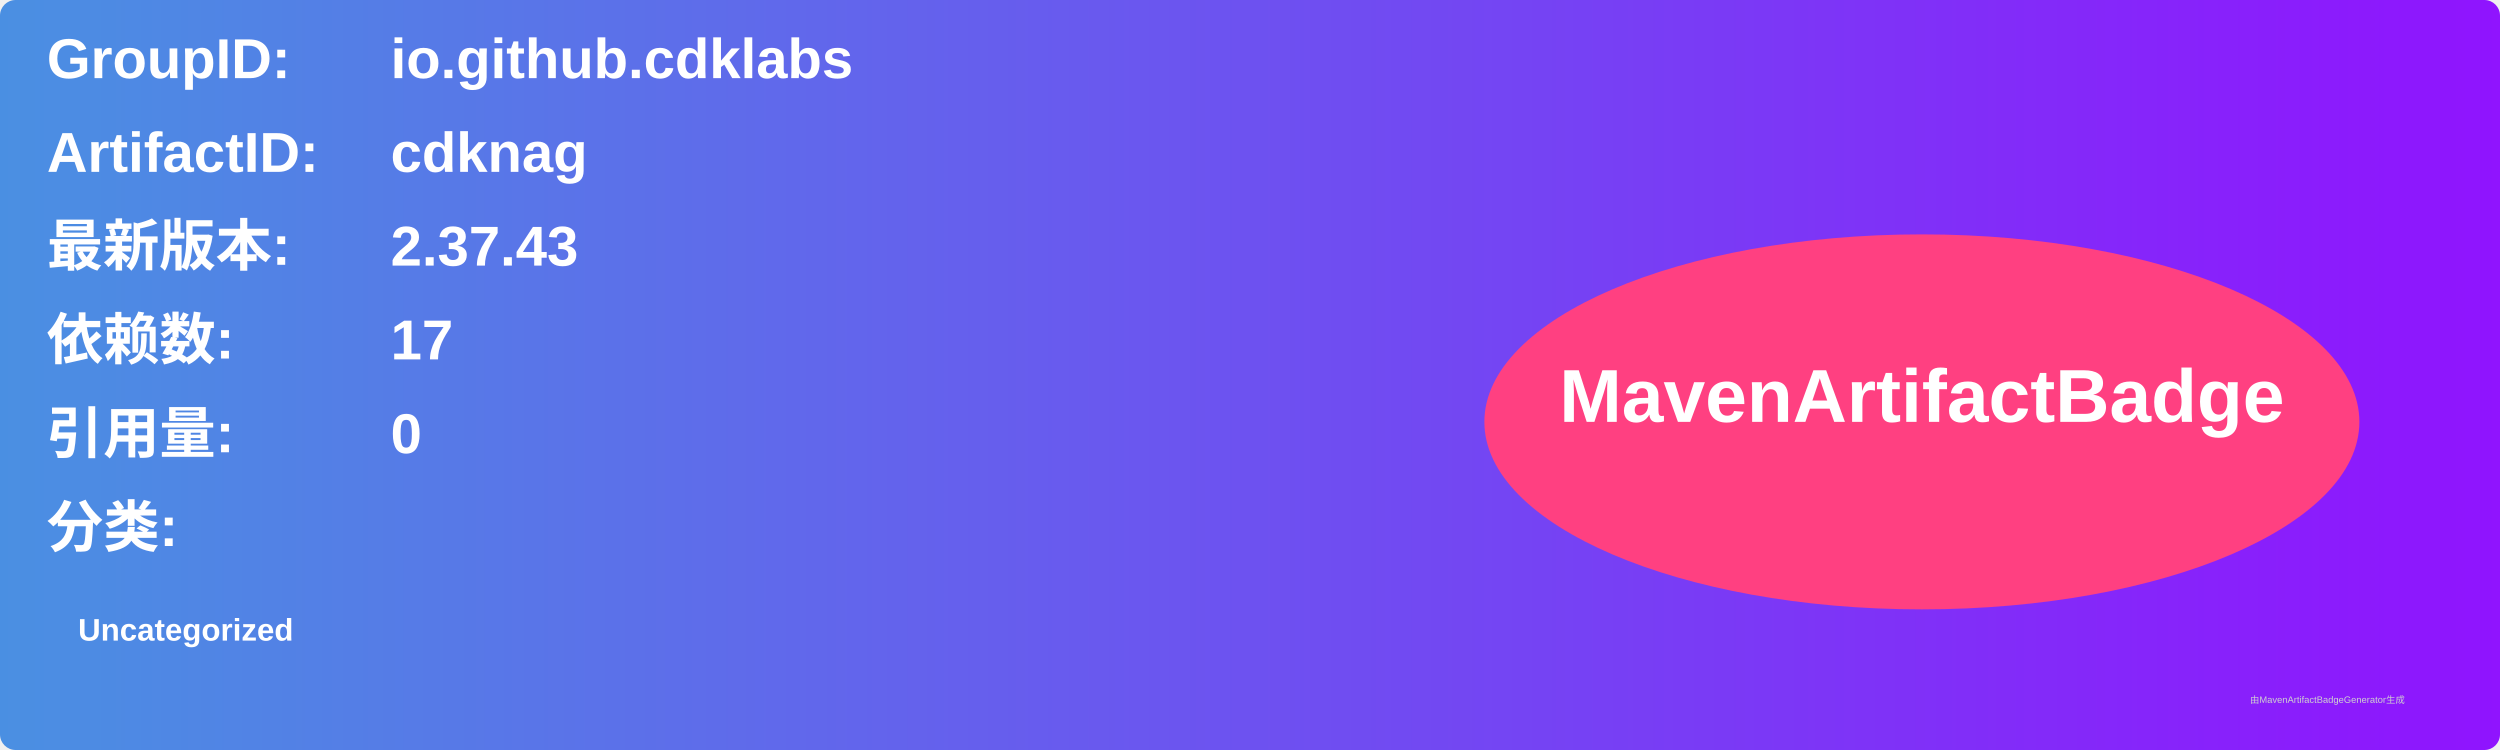
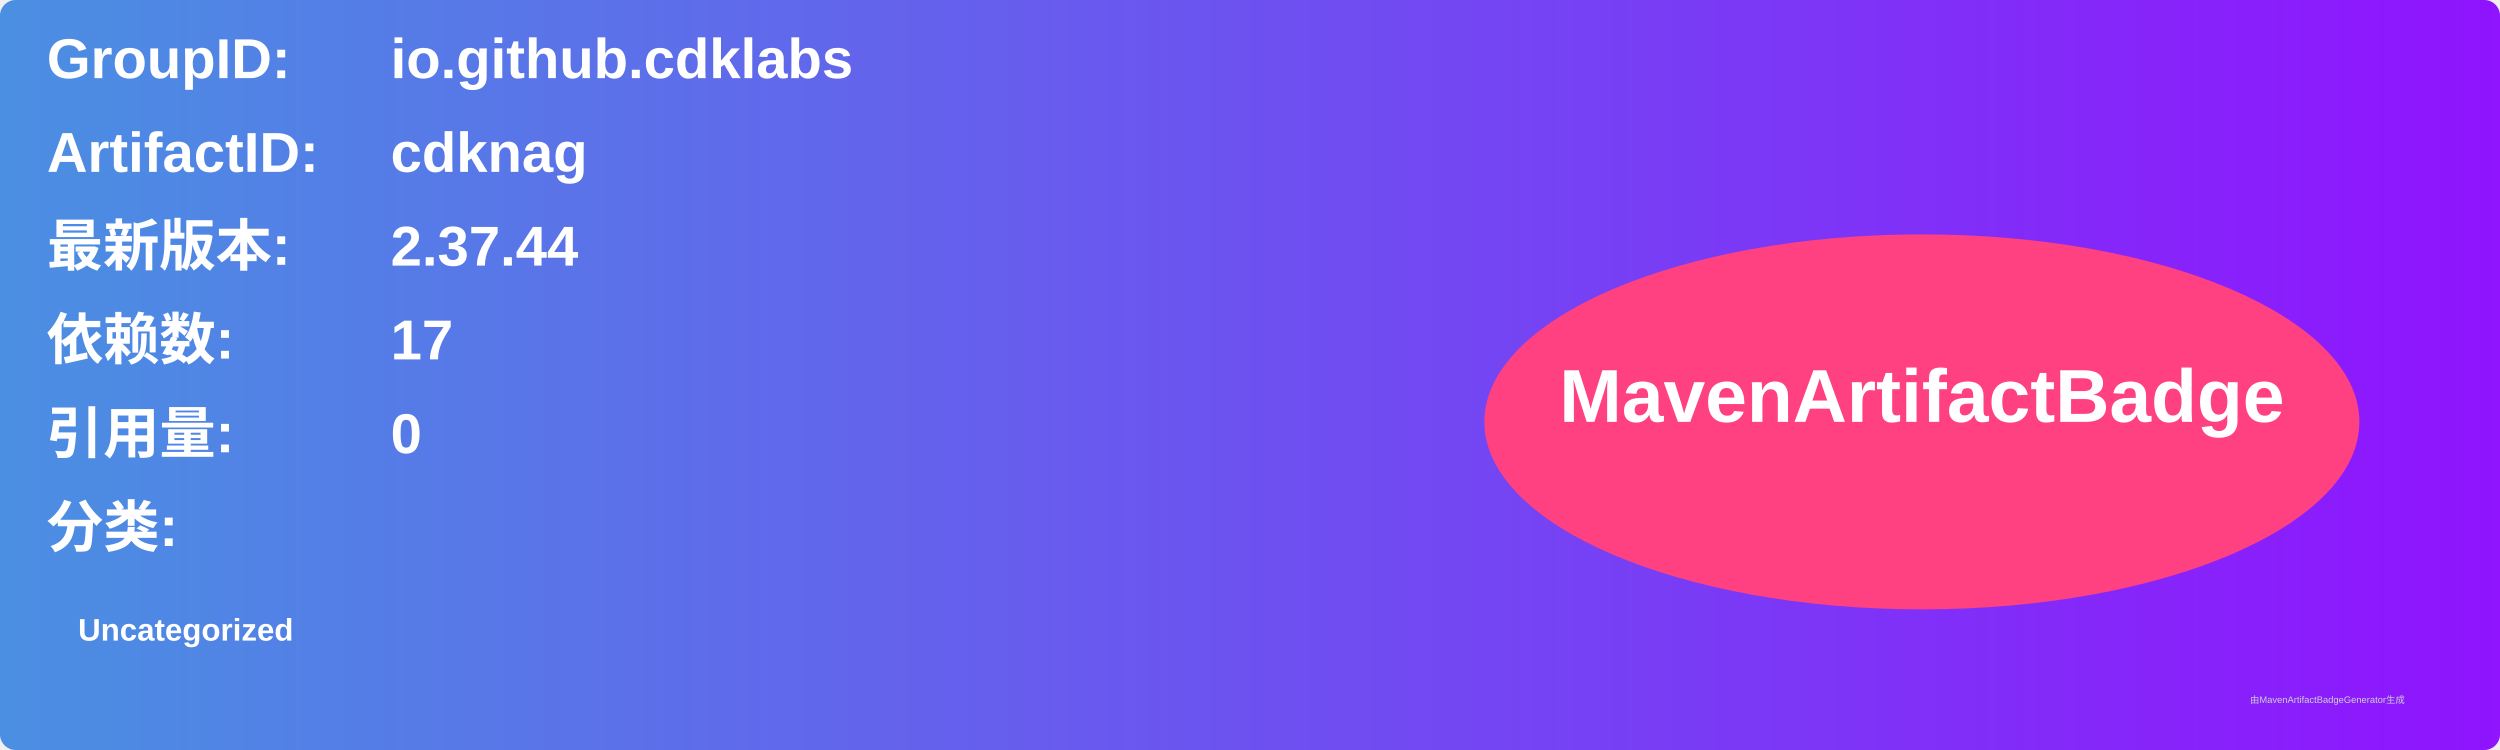
<svg xmlns="http://www.w3.org/2000/svg" width="800" height="240" viewBox="0 0 800 240">
  <linearGradient id="grad" x1="0%" y1="0%" x2="100%" y2="0%">
    <stop offset="0%" stop-color="#4a90e2" />
    <stop offset="100%" stop-color="#9013fe" />
  </linearGradient>
  <rect width="100%" height="100%" rx="5" ry="5" fill="url(#grad)" />
  <g transform="translate(15, 15)">
    <text x="0" y="10" font-family="Arial" font-size="18" fill="white" font-weight="bold" width="260">GroupID:</text>
    <text x="110" y="10" font-family="Arial" font-size="18" fill="white" font-weight="bold" width="460">io.github.cdklabs</text>
    <text x="0" y="40" font-family="Arial" font-size="18" fill="white" font-weight="bold" width="260">ArtifactID:</text>
    <text x="110" y="40" font-family="Arial" font-size="18" fill="white" font-weight="bold" width="460">cdknag</text>
    <text x="0" y="70" font-family="Arial" font-size="18" fill="white" font-weight="bold">最新版本:</text>
    <text x="110" y="70" font-family="Arial" font-size="18" fill="white" font-weight="bold">
-       <tspan font-weight="bold">2.37.43</tspan>
+       <tspan font-weight="bold">2.37.44</tspan>
    </text>
    <text x="0" y="100" font-family="Arial" font-size="18" fill="white" font-weight="bold">依赖数: </text>
    <text x="110" y="100" font-family="Arial" font-size="18" fill="white">
      <tspan font-weight="bold">17</tspan>
    </text>
    <text x="0" y="130" font-family="Arial" font-size="18" fill="white" font-weight="bold">引用量: </text>
    <text x="110" y="130" font-family="Arial" font-size="18" fill="white">
      <tspan font-weight="bold">0</tspan>
    </text>
    <text x="0" y="160" font-family="Arial" font-size="18" fill="white" font-weight="bold">分类:</text>
    <text x="10" y="190" font-family="Arial" font-size="10" fill="white">
      <tspan font-weight="bold">Uncategorized</tspan>
    </text>
    <ellipse cx="600" cy="120" rx="140" ry="60" fill="#ff4081" />
    <text x="600" y="120" text-anchor="middle" font-family="Arial" font-size="24" fill="white" font-weight="bold">MavenArtifactBadge</text>
  </g>
  <text x="720" y="225" font-family="Arial" font-size="3" fill="#d0d0d0">由MavenArtifactBadgeGenerator生成</text>
</svg>
